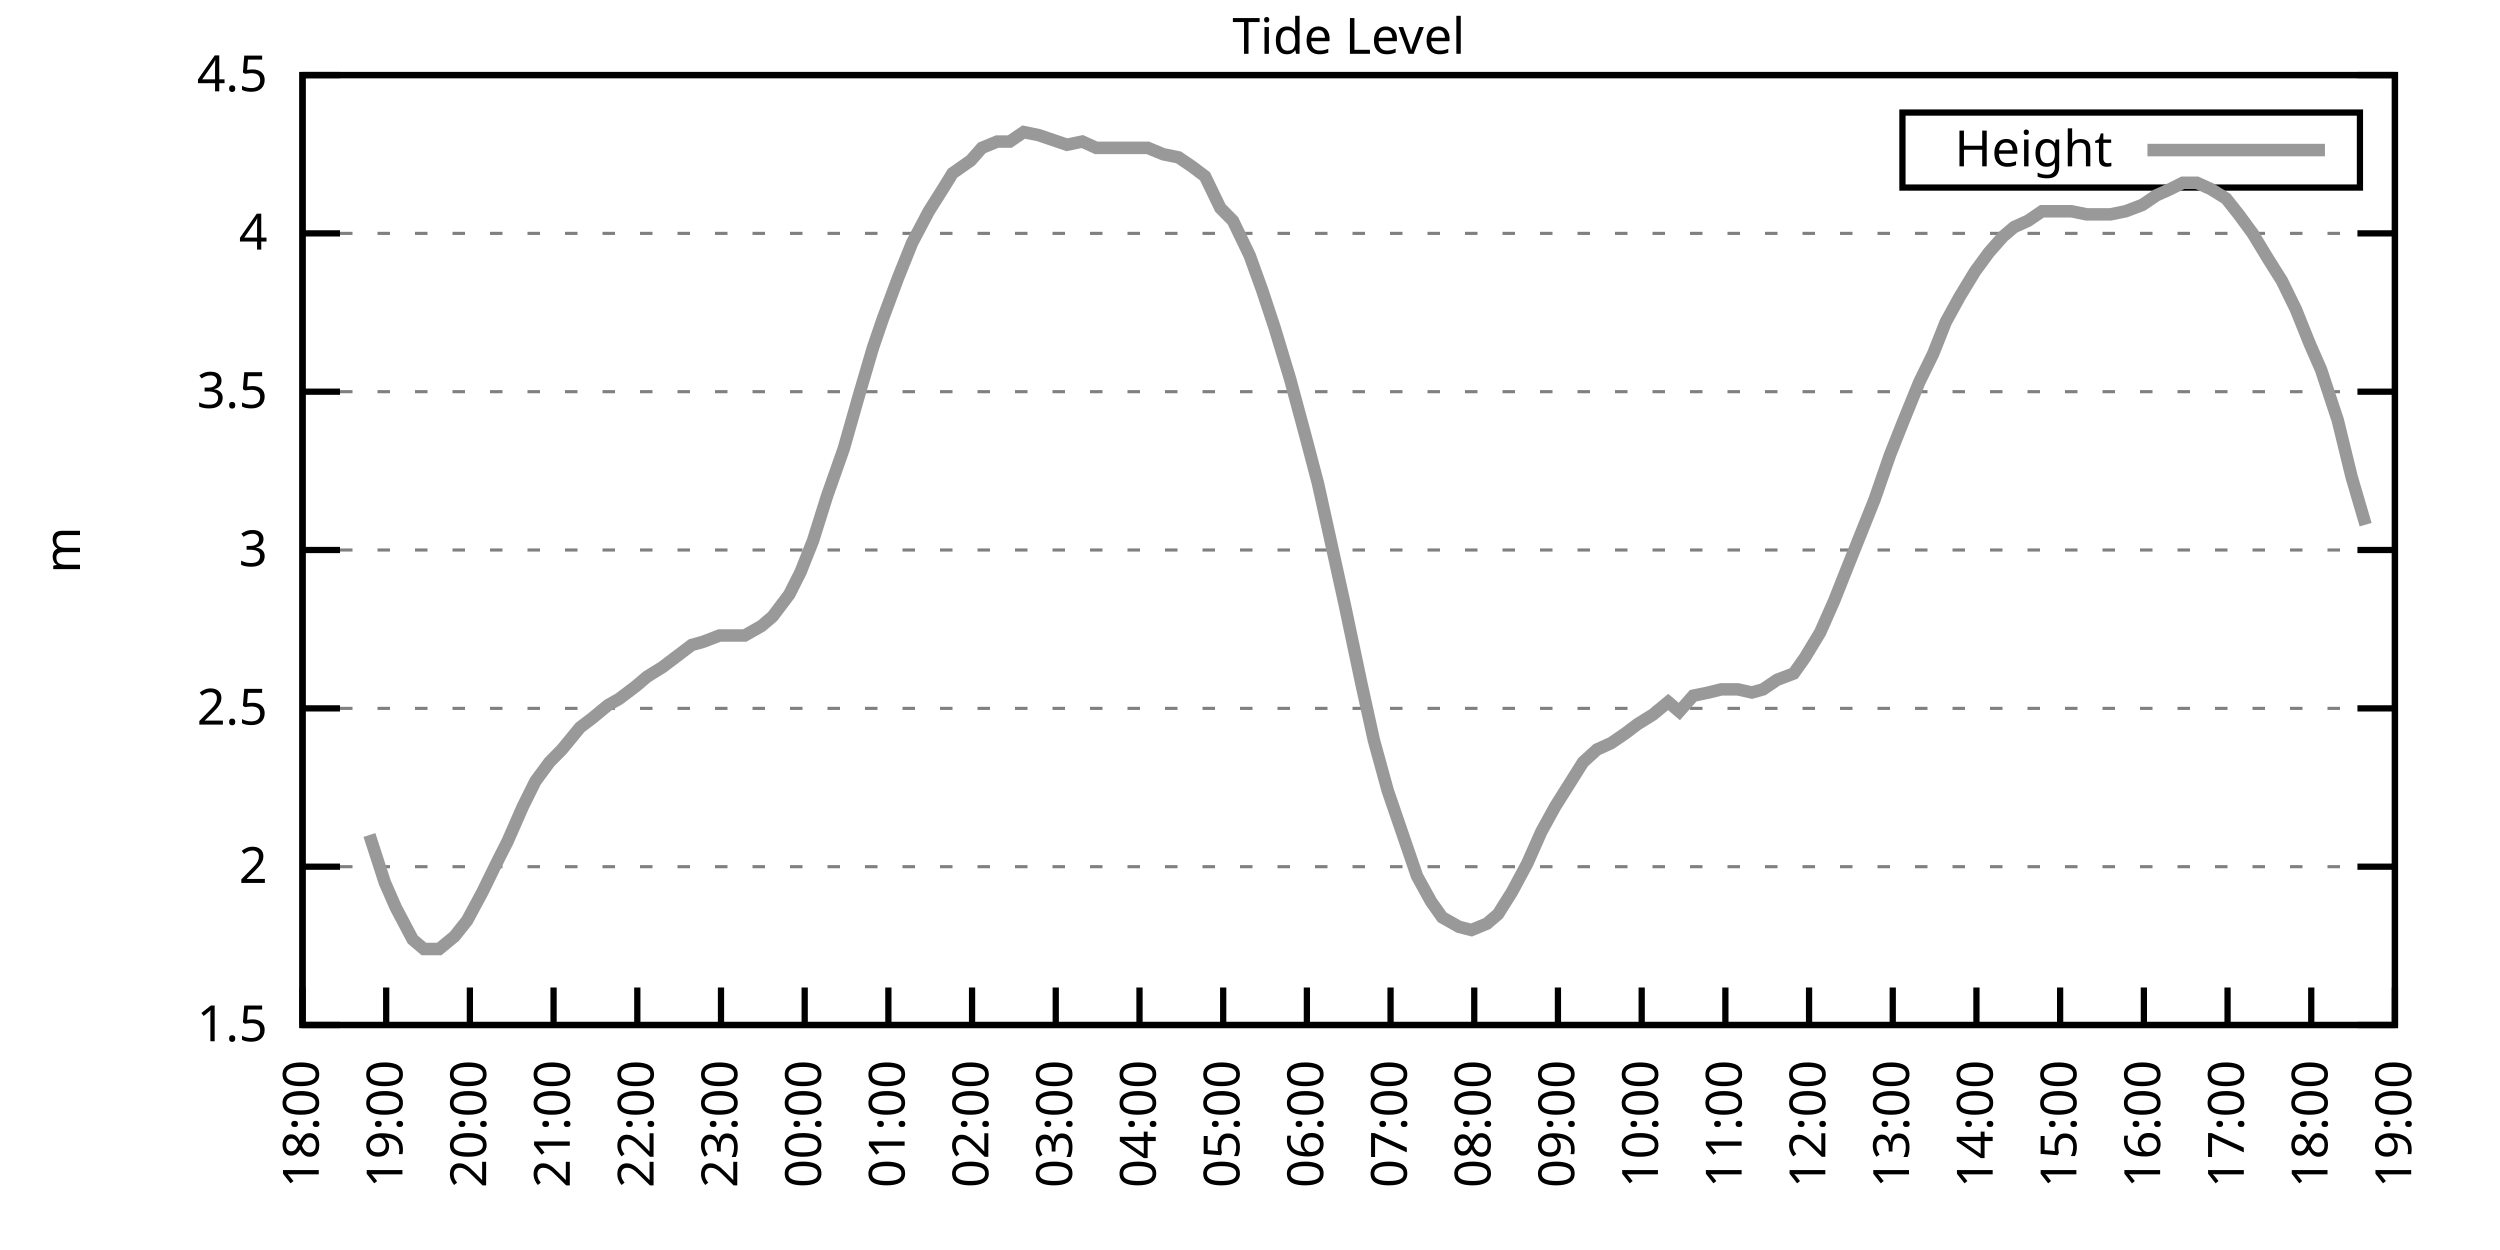
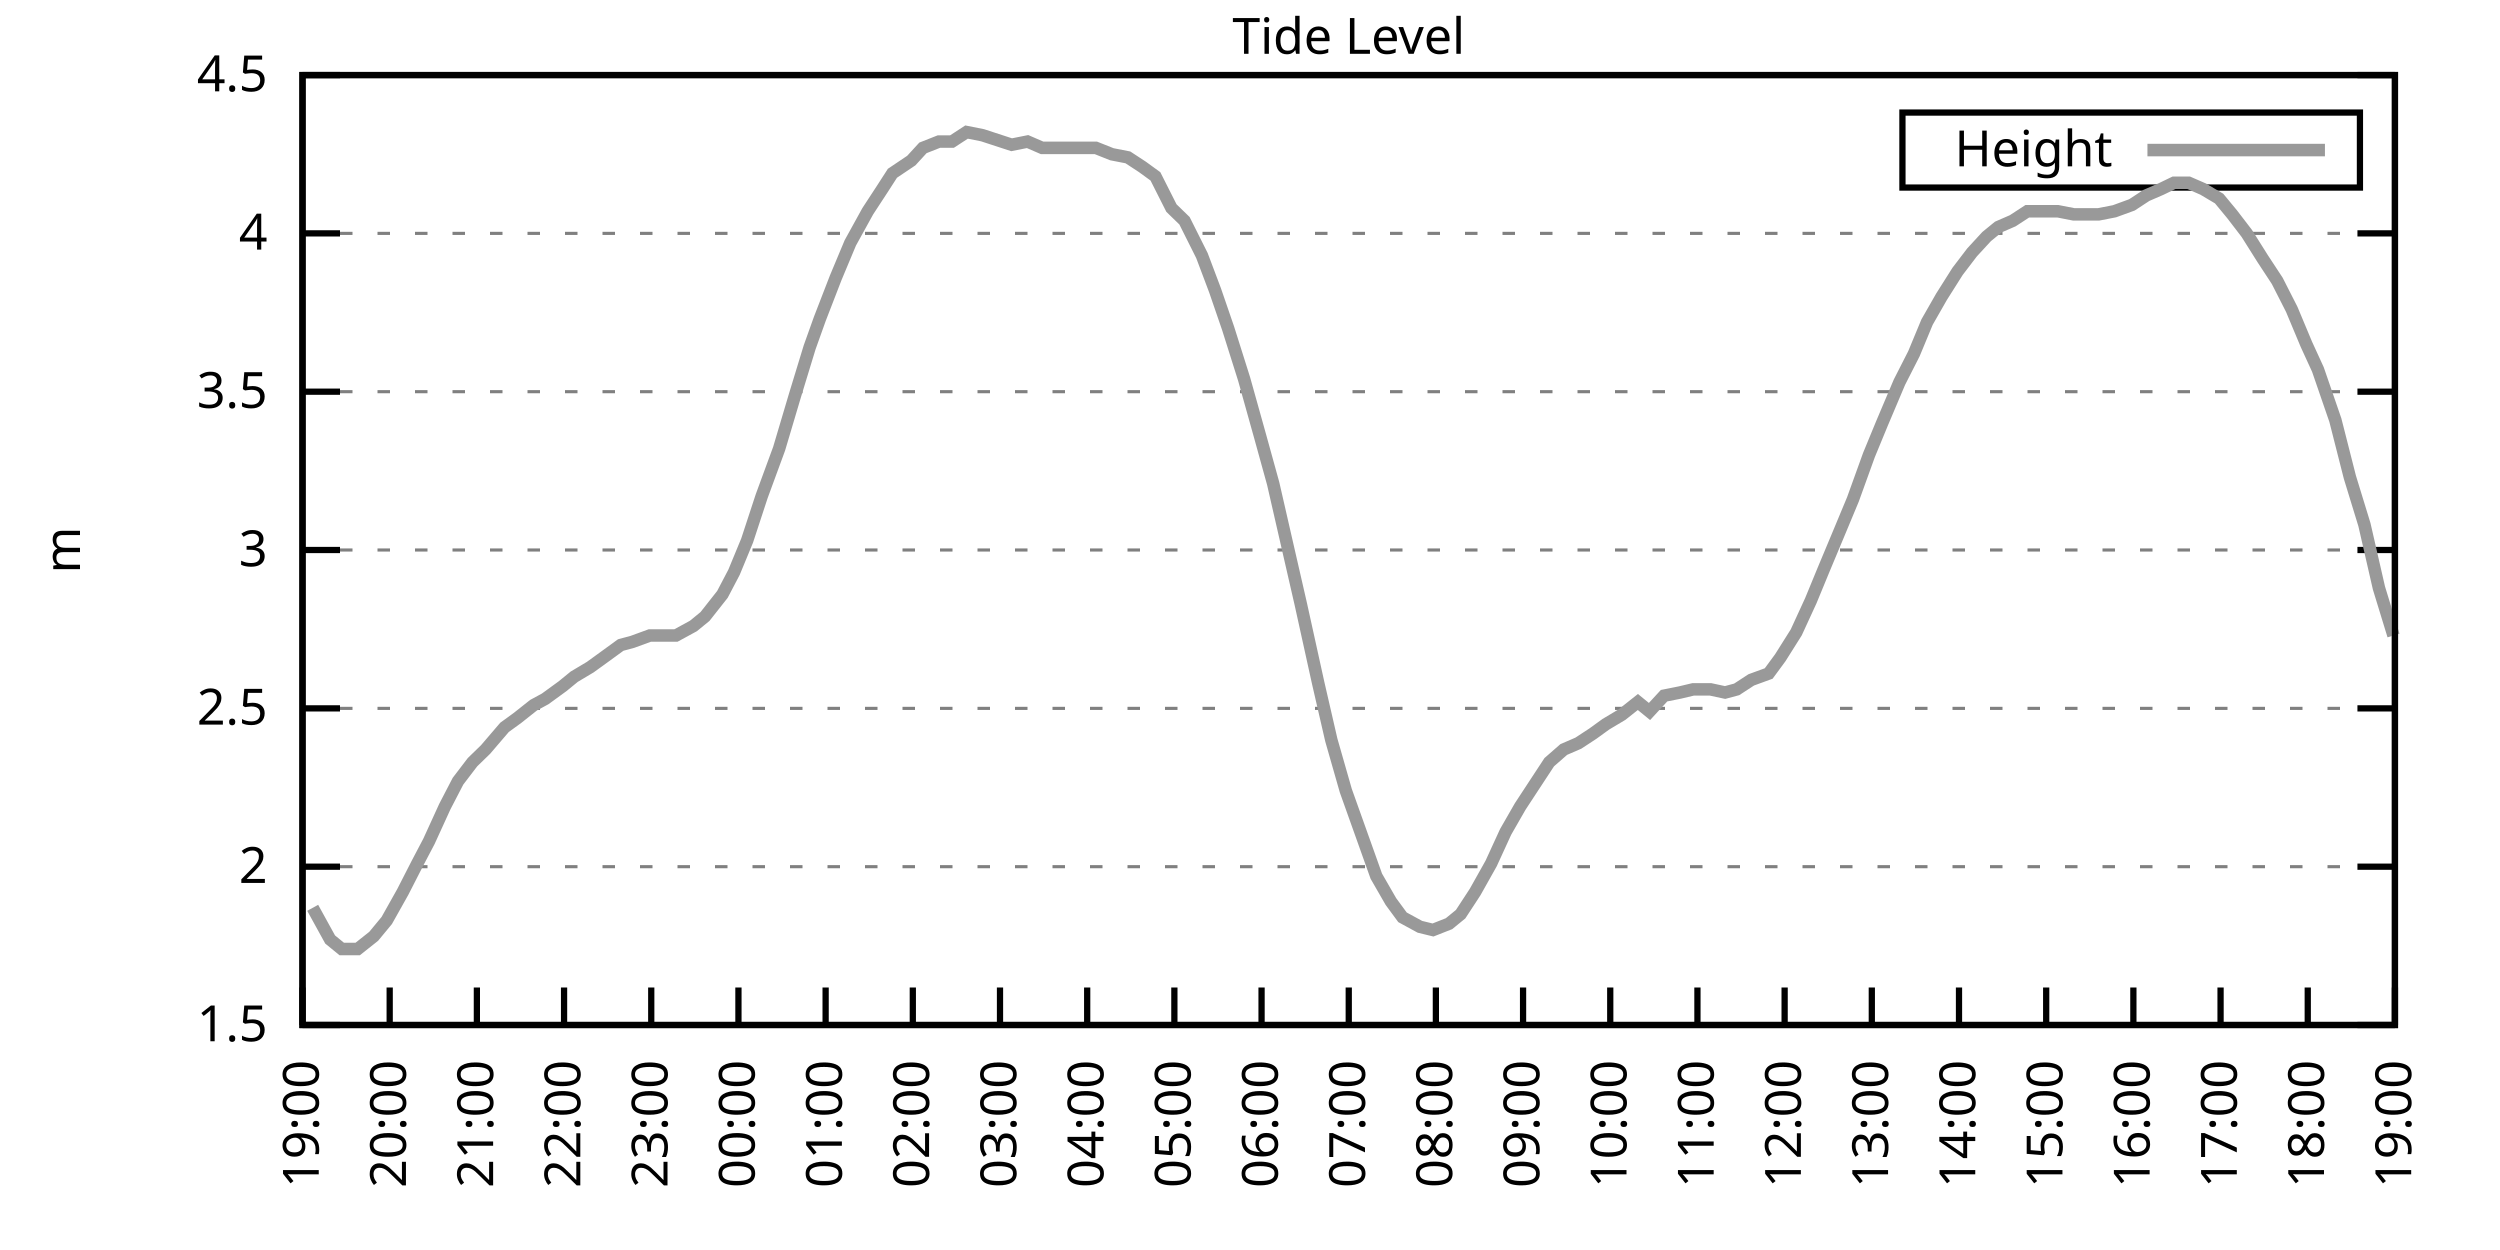
<svg xmlns="http://www.w3.org/2000/svg" xmlns:xlink="http://www.w3.org/1999/xlink" width="400" height="200" viewBox="0 0 400 200">
  <g id="gnuplot_canvas">
    <rect x="0" y="0" width="400" height="200" fill="none" />
    <defs>
      <circle id="gpDot" r="0.5" stroke-width="0.5" stroke="currentColor" />
      <path id="gpPt0" stroke-width="0.333" stroke="currentColor" d="M-1,0 h2 M0,-1 v2" />
      <path id="gpPt1" stroke-width="0.333" stroke="currentColor" d="M-1,-1 L1,1 M1,-1 L-1,1" />
      <path id="gpPt2" stroke-width="0.333" stroke="currentColor" d="M-1,0 L1,0 M0,-1 L0,1 M-1,-1 L1,1 M-1,1 L1,-1" />
      <rect id="gpPt3" stroke-width="0.333" stroke="currentColor" x="-1" y="-1" width="2" height="2" />
      <rect id="gpPt4" stroke-width="0.333" stroke="currentColor" fill="currentColor" x="-1" y="-1" width="2" height="2" />
      <circle id="gpPt5" stroke-width="0.333" stroke="currentColor" cx="0" cy="0" r="1" />
      <use xlink:href="#gpPt5" id="gpPt6" fill="currentColor" stroke="none" />
      <path id="gpPt7" stroke-width="0.333" stroke="currentColor" d="M0,-1.33 L-1.33,0.67 L1.33,0.67 z" />
      <use xlink:href="#gpPt7" id="gpPt8" fill="currentColor" stroke="none" />
      <use xlink:href="#gpPt7" id="gpPt9" stroke="currentColor" transform="rotate(180)" />
      <use xlink:href="#gpPt9" id="gpPt10" fill="currentColor" stroke="none" />
      <use xlink:href="#gpPt3" id="gpPt11" stroke="currentColor" transform="rotate(45)" />
      <use xlink:href="#gpPt11" id="gpPt12" fill="currentColor" stroke="none" />
      <path id="gpPt13" stroke-width="0.333" stroke="currentColor" d="M0,1.330 L1.265,0.411 L0.782,-1.067 L-0.782,-1.076 L-1.265,0.411 z" />
      <use xlink:href="#gpPt13" id="gpPt14" fill="currentColor" stroke="none" />
      <filter id="textbox" filterUnits="objectBoundingBox" x="0" y="0" height="1" width="1">
        <feFlood flood-color="white" flood-opacity="1" result="bgnd" />
        <feComposite in="SourceGraphic" in2="bgnd" operator="atop" />
      </filter>
      <filter id="greybox" filterUnits="objectBoundingBox" x="0" y="0" height="1" width="1">
        <feFlood flood-color="lightgrey" flood-opacity="1" result="grey" />
        <feComposite in="SourceGraphic" in2="grey" operator="atop" />
      </filter>
    </defs>
    <g fill="none" color="white" stroke="currentColor" stroke-width="1.00" stroke-linecap="butt" stroke-linejoin="miter">
</g>
    <g fill="none" color="black" stroke="currentColor" stroke-width="1.00" stroke-linecap="butt" stroke-linejoin="miter">
      <g stroke="none" shape-rendering="crispEdges">
        <polygon fill="rgb(255, 255, 255)" points="48.40,164.00 383.18,164.00 383.18,12.02 48.40,12.02 " />
      </g>
    </g>
    <g fill="none" color="black" stroke="currentColor" stroke-width="1.00" stroke-linecap="butt" stroke-linejoin="miter">
</g>
    <g fill="none" color="black" stroke="black" stroke-width="0.50" stroke-linecap="butt" stroke-linejoin="miter">
</g>
    <g fill="none" color="gray" stroke="currentColor" stroke-width="0.50" stroke-linecap="butt" stroke-linejoin="miter">
      <path stroke="gray" stroke-dasharray="2,4" class="gridline" d="M48.40,164.00 L383.19,164.00  " />
    </g>
    <g fill="none" color="gray" stroke="gray" stroke-width="1.00" stroke-linecap="butt" stroke-linejoin="miter">
</g>
    <g fill="none" color="black" stroke="currentColor" stroke-width="1.00" stroke-linecap="butt" stroke-linejoin="miter">
      <path stroke="black" d="M48.40,164.00 L54.40,164.00 M383.19,164.00 L377.19,164.00  " />
      <g transform="translate(42.80,166.60)" stroke="none" fill="black" font-family="Sans" font-size="8.00" text-anchor="end">
        <text>
          <tspan font-family="Sans"> 1.5</tspan>
        </text>
      </g>
    </g>
    <g fill="none" color="black" stroke="currentColor" stroke-width="1.00" stroke-linecap="butt" stroke-linejoin="miter">
</g>
    <g fill="none" color="black" stroke="black" stroke-width="0.50" stroke-linecap="butt" stroke-linejoin="miter">
</g>
    <g fill="none" color="gray" stroke="currentColor" stroke-width="0.50" stroke-linecap="butt" stroke-linejoin="miter">
      <path stroke="gray" stroke-dasharray="2,4" class="gridline" d="M48.40,138.67 L383.19,138.67  " />
    </g>
    <g fill="none" color="gray" stroke="gray" stroke-width="1.00" stroke-linecap="butt" stroke-linejoin="miter">
</g>
    <g fill="none" color="black" stroke="currentColor" stroke-width="1.00" stroke-linecap="butt" stroke-linejoin="miter">
      <path stroke="black" d="M48.40,138.67 L54.40,138.67 M383.19,138.67 L377.19,138.67  " />
      <g transform="translate(42.80,141.27)" stroke="none" fill="black" font-family="Sans" font-size="8.00" text-anchor="end">
        <text>
          <tspan font-family="Sans"> 2</tspan>
        </text>
      </g>
    </g>
    <g fill="none" color="black" stroke="currentColor" stroke-width="1.00" stroke-linecap="butt" stroke-linejoin="miter">
</g>
    <g fill="none" color="black" stroke="black" stroke-width="0.50" stroke-linecap="butt" stroke-linejoin="miter">
</g>
    <g fill="none" color="gray" stroke="currentColor" stroke-width="0.50" stroke-linecap="butt" stroke-linejoin="miter">
      <path stroke="gray" stroke-dasharray="2,4" class="gridline" d="M48.40,113.34 L383.19,113.34  " />
    </g>
    <g fill="none" color="gray" stroke="gray" stroke-width="1.00" stroke-linecap="butt" stroke-linejoin="miter">
</g>
    <g fill="none" color="black" stroke="currentColor" stroke-width="1.00" stroke-linecap="butt" stroke-linejoin="miter">
      <path stroke="black" d="M48.40,113.34 L54.40,113.34 M383.19,113.34 L377.19,113.34  " />
      <g transform="translate(42.80,115.94)" stroke="none" fill="black" font-family="Sans" font-size="8.00" text-anchor="end">
        <text>
          <tspan font-family="Sans"> 2.5</tspan>
        </text>
      </g>
    </g>
    <g fill="none" color="black" stroke="currentColor" stroke-width="1.00" stroke-linecap="butt" stroke-linejoin="miter">
</g>
    <g fill="none" color="black" stroke="black" stroke-width="0.50" stroke-linecap="butt" stroke-linejoin="miter">
</g>
    <g fill="none" color="gray" stroke="currentColor" stroke-width="0.50" stroke-linecap="butt" stroke-linejoin="miter">
      <path stroke="gray" stroke-dasharray="2,4" class="gridline" d="M48.40,88.00 L383.19,88.00  " />
    </g>
    <g fill="none" color="gray" stroke="gray" stroke-width="1.00" stroke-linecap="butt" stroke-linejoin="miter">
</g>
    <g fill="none" color="black" stroke="currentColor" stroke-width="1.00" stroke-linecap="butt" stroke-linejoin="miter">
      <path stroke="black" d="M48.40,88.00 L54.40,88.00 M383.19,88.00 L377.19,88.00  " />
      <g transform="translate(42.80,90.60)" stroke="none" fill="black" font-family="Sans" font-size="8.00" text-anchor="end">
        <text>
          <tspan font-family="Sans"> 3</tspan>
        </text>
      </g>
    </g>
    <g fill="none" color="black" stroke="currentColor" stroke-width="1.00" stroke-linecap="butt" stroke-linejoin="miter">
</g>
    <g fill="none" color="black" stroke="black" stroke-width="0.50" stroke-linecap="butt" stroke-linejoin="miter">
</g>
    <g fill="none" color="gray" stroke="currentColor" stroke-width="0.50" stroke-linecap="butt" stroke-linejoin="miter">
      <path stroke="gray" stroke-dasharray="2,4" class="gridline" d="M48.40,62.67 L383.19,62.67  " />
    </g>
    <g fill="none" color="gray" stroke="gray" stroke-width="1.00" stroke-linecap="butt" stroke-linejoin="miter">
</g>
    <g fill="none" color="black" stroke="currentColor" stroke-width="1.00" stroke-linecap="butt" stroke-linejoin="miter">
      <path stroke="black" d="M48.40,62.67 L54.40,62.67 M383.19,62.67 L377.19,62.67  " />
      <g transform="translate(42.80,65.27)" stroke="none" fill="black" font-family="Sans" font-size="8.00" text-anchor="end">
        <text>
          <tspan font-family="Sans"> 3.5</tspan>
        </text>
      </g>
    </g>
    <g fill="none" color="black" stroke="currentColor" stroke-width="1.00" stroke-linecap="butt" stroke-linejoin="miter">
</g>
    <g fill="none" color="black" stroke="black" stroke-width="0.50" stroke-linecap="butt" stroke-linejoin="miter">
</g>
    <g fill="none" color="gray" stroke="currentColor" stroke-width="0.50" stroke-linecap="butt" stroke-linejoin="miter">
      <path stroke="gray" stroke-dasharray="2,4" class="gridline" d="M48.40,37.34 L383.19,37.34  " />
    </g>
    <g fill="none" color="gray" stroke="gray" stroke-width="1.00" stroke-linecap="butt" stroke-linejoin="miter">
</g>
    <g fill="none" color="black" stroke="currentColor" stroke-width="1.00" stroke-linecap="butt" stroke-linejoin="miter">
      <path stroke="black" d="M48.40,37.34 L54.40,37.34 M383.19,37.34 L377.19,37.34  " />
      <g transform="translate(42.80,39.94)" stroke="none" fill="black" font-family="Sans" font-size="8.00" text-anchor="end">
        <text>
          <tspan font-family="Sans"> 4</tspan>
        </text>
      </g>
    </g>
    <g fill="none" color="black" stroke="currentColor" stroke-width="1.00" stroke-linecap="butt" stroke-linejoin="miter">
</g>
    <g fill="none" color="black" stroke="black" stroke-width="0.50" stroke-linecap="butt" stroke-linejoin="miter">
</g>
    <g fill="none" color="gray" stroke="currentColor" stroke-width="0.50" stroke-linecap="butt" stroke-linejoin="miter">
      <path stroke="gray" stroke-dasharray="2,4" class="gridline" d="M48.40,12.01 L383.19,12.01  " />
    </g>
    <g fill="none" color="gray" stroke="gray" stroke-width="1.00" stroke-linecap="butt" stroke-linejoin="miter">
</g>
    <g fill="none" color="black" stroke="currentColor" stroke-width="1.00" stroke-linecap="butt" stroke-linejoin="miter">
      <path stroke="black" d="M48.40,12.01 L54.40,12.01 M383.19,12.01 L377.19,12.01  " />
      <g transform="translate(42.80,14.61)" stroke="none" fill="black" font-family="Sans" font-size="8.00" text-anchor="end">
        <text>
          <tspan font-family="Sans"> 4.5</tspan>
        </text>
      </g>
    </g>
    <g fill="none" color="black" stroke="currentColor" stroke-width="1.00" stroke-linecap="butt" stroke-linejoin="miter">
      <path stroke="black" d="M48.40,164.00 L48.40,158.00  " />
      <g transform="translate(51.00,169.60) rotate(270.00)" stroke="none" fill="black" font-family="Sans" font-size="8.00" text-anchor="end">
        <text>
-           <tspan font-family="Sans">18:00</tspan>
-         </text>
-       </g>
-     </g>
-     <g fill="none" color="black" stroke="currentColor" stroke-width="1.00" stroke-linecap="butt" stroke-linejoin="miter">
-       <path stroke="black" d="M61.79,164.00 L61.79,158.00  " />
-       <g transform="translate(64.39,169.60) rotate(270.00)" stroke="none" fill="black" font-family="Sans" font-size="8.00" text-anchor="end">
-         <text>
          <tspan font-family="Sans">19:00</tspan>
        </text>
      </g>
    </g>
    <g fill="none" color="black" stroke="currentColor" stroke-width="1.00" stroke-linecap="butt" stroke-linejoin="miter">
-       <path stroke="black" d="M75.18,164.00 L75.18,158.00  " />
-       <g transform="translate(77.78,169.60) rotate(270.00)" stroke="none" fill="black" font-family="Sans" font-size="8.00" text-anchor="end">
+       <path stroke="black" d="M62.35,164.00 L62.35,158.00  " />
+       <g transform="translate(64.95,169.60) rotate(270.00)" stroke="none" fill="black" font-family="Sans" font-size="8.00" text-anchor="end">
        <text>
          <tspan font-family="Sans">20:00</tspan>
        </text>
      </g>
    </g>
    <g fill="none" color="black" stroke="currentColor" stroke-width="1.00" stroke-linecap="butt" stroke-linejoin="miter">
-       <path stroke="black" d="M88.57,164.00 L88.57,158.00  " />
-       <g transform="translate(91.17,169.60) rotate(270.00)" stroke="none" fill="black" font-family="Sans" font-size="8.00" text-anchor="end">
+       <path stroke="black" d="M76.30,164.00 L76.30,158.00  " />
+       <g transform="translate(78.90,169.60) rotate(270.00)" stroke="none" fill="black" font-family="Sans" font-size="8.00" text-anchor="end">
        <text>
          <tspan font-family="Sans">21:00</tspan>
        </text>
      </g>
    </g>
    <g fill="none" color="black" stroke="currentColor" stroke-width="1.00" stroke-linecap="butt" stroke-linejoin="miter">
-       <path stroke="black" d="M101.97,164.00 L101.97,158.00  " />
-       <g transform="translate(104.57,169.60) rotate(270.00)" stroke="none" fill="black" font-family="Sans" font-size="8.00" text-anchor="end">
+       <path stroke="black" d="M90.25,164.00 L90.25,158.00  " />
+       <g transform="translate(92.85,169.60) rotate(270.00)" stroke="none" fill="black" font-family="Sans" font-size="8.00" text-anchor="end">
        <text>
          <tspan font-family="Sans">22:00</tspan>
        </text>
      </g>
    </g>
    <g fill="none" color="black" stroke="currentColor" stroke-width="1.00" stroke-linecap="butt" stroke-linejoin="miter">
-       <path stroke="black" d="M115.36,164.00 L115.36,158.00  " />
-       <g transform="translate(117.96,169.60) rotate(270.00)" stroke="none" fill="black" font-family="Sans" font-size="8.00" text-anchor="end">
+       <path stroke="black" d="M104.20,164.00 L104.20,158.00  " />
+       <g transform="translate(106.80,169.60) rotate(270.00)" stroke="none" fill="black" font-family="Sans" font-size="8.00" text-anchor="end">
        <text>
          <tspan font-family="Sans">23:00</tspan>
        </text>
      </g>
    </g>
    <g fill="none" color="black" stroke="currentColor" stroke-width="1.00" stroke-linecap="butt" stroke-linejoin="miter">
-       <path stroke="black" d="M128.75,164.00 L128.75,158.00  " />
-       <g transform="translate(131.35,169.60) rotate(270.00)" stroke="none" fill="black" font-family="Sans" font-size="8.00" text-anchor="end">
+       <path stroke="black" d="M118.15,164.00 L118.15,158.00  " />
+       <g transform="translate(120.75,169.60) rotate(270.00)" stroke="none" fill="black" font-family="Sans" font-size="8.00" text-anchor="end">
        <text>
          <tspan font-family="Sans">00:00</tspan>
        </text>
      </g>
    </g>
    <g fill="none" color="black" stroke="currentColor" stroke-width="1.00" stroke-linecap="butt" stroke-linejoin="miter">
-       <path stroke="black" d="M142.14,164.00 L142.14,158.00  " />
-       <g transform="translate(144.74,169.60) rotate(270.00)" stroke="none" fill="black" font-family="Sans" font-size="8.00" text-anchor="end">
+       <path stroke="black" d="M132.10,164.00 L132.10,158.00  " />
+       <g transform="translate(134.70,169.60) rotate(270.00)" stroke="none" fill="black" font-family="Sans" font-size="8.00" text-anchor="end">
        <text>
          <tspan font-family="Sans">01:00</tspan>
        </text>
      </g>
    </g>
    <g fill="none" color="black" stroke="currentColor" stroke-width="1.00" stroke-linecap="butt" stroke-linejoin="miter">
-       <path stroke="black" d="M155.53,164.00 L155.53,158.00  " />
-       <g transform="translate(158.13,169.60) rotate(270.00)" stroke="none" fill="black" font-family="Sans" font-size="8.00" text-anchor="end">
+       <path stroke="black" d="M146.05,164.00 L146.05,158.00  " />
+       <g transform="translate(148.65,169.60) rotate(270.00)" stroke="none" fill="black" font-family="Sans" font-size="8.00" text-anchor="end">
        <text>
          <tspan font-family="Sans">02:00</tspan>
        </text>
      </g>
    </g>
    <g fill="none" color="black" stroke="currentColor" stroke-width="1.00" stroke-linecap="butt" stroke-linejoin="miter">
-       <path stroke="black" d="M168.92,164.00 L168.92,158.00  " />
-       <g transform="translate(171.52,169.60) rotate(270.00)" stroke="none" fill="black" font-family="Sans" font-size="8.00" text-anchor="end">
+       <path stroke="black" d="M160.00,164.00 L160.00,158.00  " />
+       <g transform="translate(162.60,169.60) rotate(270.00)" stroke="none" fill="black" font-family="Sans" font-size="8.00" text-anchor="end">
        <text>
          <tspan font-family="Sans">03:00</tspan>
        </text>
      </g>
    </g>
    <g fill="none" color="black" stroke="currentColor" stroke-width="1.00" stroke-linecap="butt" stroke-linejoin="miter">
-       <path stroke="black" d="M182.32,164.00 L182.32,158.00  " />
-       <g transform="translate(184.92,169.60) rotate(270.00)" stroke="none" fill="black" font-family="Sans" font-size="8.00" text-anchor="end">
+       <path stroke="black" d="M173.95,164.00 L173.95,158.00  " />
+       <g transform="translate(176.55,169.60) rotate(270.00)" stroke="none" fill="black" font-family="Sans" font-size="8.00" text-anchor="end">
        <text>
          <tspan font-family="Sans">04:00</tspan>
        </text>
      </g>
    </g>
    <g fill="none" color="black" stroke="currentColor" stroke-width="1.00" stroke-linecap="butt" stroke-linejoin="miter">
-       <path stroke="black" d="M195.71,164.00 L195.71,158.00  " />
-       <g transform="translate(198.31,169.60) rotate(270.00)" stroke="none" fill="black" font-family="Sans" font-size="8.00" text-anchor="end">
+       <path stroke="black" d="M187.90,164.00 L187.90,158.00  " />
+       <g transform="translate(190.50,169.60) rotate(270.00)" stroke="none" fill="black" font-family="Sans" font-size="8.00" text-anchor="end">
        <text>
          <tspan font-family="Sans">05:00</tspan>
        </text>
      </g>
    </g>
    <g fill="none" color="black" stroke="currentColor" stroke-width="1.00" stroke-linecap="butt" stroke-linejoin="miter">
-       <path stroke="black" d="M209.10,164.00 L209.10,158.00  " />
-       <g transform="translate(211.70,169.60) rotate(270.00)" stroke="none" fill="black" font-family="Sans" font-size="8.00" text-anchor="end">
+       <path stroke="black" d="M201.85,164.00 L201.85,158.00  " />
+       <g transform="translate(204.45,169.60) rotate(270.00)" stroke="none" fill="black" font-family="Sans" font-size="8.00" text-anchor="end">
        <text>
          <tspan font-family="Sans">06:00</tspan>
        </text>
      </g>
    </g>
    <g fill="none" color="black" stroke="currentColor" stroke-width="1.00" stroke-linecap="butt" stroke-linejoin="miter">
-       <path stroke="black" d="M222.49,164.00 L222.49,158.00  " />
-       <g transform="translate(225.09,169.60) rotate(270.00)" stroke="none" fill="black" font-family="Sans" font-size="8.00" text-anchor="end">
+       <path stroke="black" d="M215.80,164.00 L215.80,158.00  " />
+       <g transform="translate(218.40,169.60) rotate(270.00)" stroke="none" fill="black" font-family="Sans" font-size="8.00" text-anchor="end">
        <text>
          <tspan font-family="Sans">07:00</tspan>
        </text>
      </g>
    </g>
    <g fill="none" color="black" stroke="currentColor" stroke-width="1.00" stroke-linecap="butt" stroke-linejoin="miter">
-       <path stroke="black" d="M235.88,164.00 L235.88,158.00  " />
-       <g transform="translate(238.48,169.60) rotate(270.00)" stroke="none" fill="black" font-family="Sans" font-size="8.00" text-anchor="end">
+       <path stroke="black" d="M229.74,164.00 L229.74,158.00  " />
+       <g transform="translate(232.34,169.60) rotate(270.00)" stroke="none" fill="black" font-family="Sans" font-size="8.00" text-anchor="end">
        <text>
          <tspan font-family="Sans">08:00</tspan>
        </text>
      </g>
    </g>
    <g fill="none" color="black" stroke="currentColor" stroke-width="1.00" stroke-linecap="butt" stroke-linejoin="miter">
-       <path stroke="black" d="M249.27,164.00 L249.27,158.00  " />
-       <g transform="translate(251.87,169.60) rotate(270.00)" stroke="none" fill="black" font-family="Sans" font-size="8.00" text-anchor="end">
+       <path stroke="black" d="M243.69,164.00 L243.69,158.00  " />
+       <g transform="translate(246.29,169.60) rotate(270.00)" stroke="none" fill="black" font-family="Sans" font-size="8.00" text-anchor="end">
        <text>
          <tspan font-family="Sans">09:00</tspan>
        </text>
      </g>
    </g>
    <g fill="none" color="black" stroke="currentColor" stroke-width="1.00" stroke-linecap="butt" stroke-linejoin="miter">
-       <path stroke="black" d="M262.67,164.00 L262.67,158.00  " />
-       <g transform="translate(265.27,169.60) rotate(270.00)" stroke="none" fill="black" font-family="Sans" font-size="8.00" text-anchor="end">
+       <path stroke="black" d="M257.64,164.00 L257.64,158.00  " />
+       <g transform="translate(260.24,169.60) rotate(270.00)" stroke="none" fill="black" font-family="Sans" font-size="8.00" text-anchor="end">
        <text>
          <tspan font-family="Sans">10:00</tspan>
        </text>
      </g>
    </g>
    <g fill="none" color="black" stroke="currentColor" stroke-width="1.00" stroke-linecap="butt" stroke-linejoin="miter">
-       <path stroke="black" d="M276.06,164.00 L276.06,158.00  " />
-       <g transform="translate(278.66,169.60) rotate(270.00)" stroke="none" fill="black" font-family="Sans" font-size="8.00" text-anchor="end">
+       <path stroke="black" d="M271.59,164.00 L271.59,158.00  " />
+       <g transform="translate(274.19,169.60) rotate(270.00)" stroke="none" fill="black" font-family="Sans" font-size="8.00" text-anchor="end">
        <text>
          <tspan font-family="Sans">11:00</tspan>
        </text>
      </g>
    </g>
    <g fill="none" color="black" stroke="currentColor" stroke-width="1.00" stroke-linecap="butt" stroke-linejoin="miter">
-       <path stroke="black" d="M289.45,164.00 L289.45,158.00  " />
-       <g transform="translate(292.05,169.60) rotate(270.00)" stroke="none" fill="black" font-family="Sans" font-size="8.00" text-anchor="end">
+       <path stroke="black" d="M285.54,164.00 L285.54,158.00  " />
+       <g transform="translate(288.14,169.60) rotate(270.00)" stroke="none" fill="black" font-family="Sans" font-size="8.00" text-anchor="end">
        <text>
          <tspan font-family="Sans">12:00</tspan>
        </text>
      </g>
    </g>
    <g fill="none" color="black" stroke="currentColor" stroke-width="1.00" stroke-linecap="butt" stroke-linejoin="miter">
-       <path stroke="black" d="M302.84,164.00 L302.84,158.00  " />
-       <g transform="translate(305.44,169.60) rotate(270.00)" stroke="none" fill="black" font-family="Sans" font-size="8.00" text-anchor="end">
+       <path stroke="black" d="M299.49,164.00 L299.49,158.00  " />
+       <g transform="translate(302.09,169.60) rotate(270.00)" stroke="none" fill="black" font-family="Sans" font-size="8.00" text-anchor="end">
        <text>
          <tspan font-family="Sans">13:00</tspan>
        </text>
      </g>
    </g>
    <g fill="none" color="black" stroke="currentColor" stroke-width="1.00" stroke-linecap="butt" stroke-linejoin="miter">
-       <path stroke="black" d="M316.23,164.00 L316.23,158.00  " />
-       <g transform="translate(318.83,169.60) rotate(270.00)" stroke="none" fill="black" font-family="Sans" font-size="8.00" text-anchor="end">
+       <path stroke="black" d="M313.44,164.00 L313.44,158.00  " />
+       <g transform="translate(316.04,169.60) rotate(270.00)" stroke="none" fill="black" font-family="Sans" font-size="8.00" text-anchor="end">
        <text>
          <tspan font-family="Sans">14:00</tspan>
        </text>
      </g>
    </g>
    <g fill="none" color="black" stroke="currentColor" stroke-width="1.00" stroke-linecap="butt" stroke-linejoin="miter">
-       <path stroke="black" d="M329.62,164.00 L329.62,158.00  " />
-       <g transform="translate(332.22,169.60) rotate(270.00)" stroke="none" fill="black" font-family="Sans" font-size="8.00" text-anchor="end">
+       <path stroke="black" d="M327.39,164.00 L327.39,158.00  " />
+       <g transform="translate(329.99,169.60) rotate(270.00)" stroke="none" fill="black" font-family="Sans" font-size="8.00" text-anchor="end">
        <text>
          <tspan font-family="Sans">15:00</tspan>
        </text>
      </g>
    </g>
    <g fill="none" color="black" stroke="currentColor" stroke-width="1.00" stroke-linecap="butt" stroke-linejoin="miter">
-       <path stroke="black" d="M343.02,164.00 L343.02,158.00  " />
-       <g transform="translate(345.62,169.60) rotate(270.00)" stroke="none" fill="black" font-family="Sans" font-size="8.00" text-anchor="end">
+       <path stroke="black" d="M341.34,164.00 L341.34,158.00  " />
+       <g transform="translate(343.94,169.60) rotate(270.00)" stroke="none" fill="black" font-family="Sans" font-size="8.00" text-anchor="end">
        <text>
          <tspan font-family="Sans">16:00</tspan>
        </text>
      </g>
    </g>
    <g fill="none" color="black" stroke="currentColor" stroke-width="1.00" stroke-linecap="butt" stroke-linejoin="miter">
-       <path stroke="black" d="M356.41,164.00 L356.41,158.00  " />
-       <g transform="translate(359.01,169.60) rotate(270.00)" stroke="none" fill="black" font-family="Sans" font-size="8.00" text-anchor="end">
+       <path stroke="black" d="M355.29,164.00 L355.29,158.00  " />
+       <g transform="translate(357.89,169.60) rotate(270.00)" stroke="none" fill="black" font-family="Sans" font-size="8.00" text-anchor="end">
        <text>
          <tspan font-family="Sans">17:00</tspan>
        </text>
      </g>
    </g>
    <g fill="none" color="black" stroke="currentColor" stroke-width="1.00" stroke-linecap="butt" stroke-linejoin="miter">
-       <path stroke="black" d="M369.80,164.00 L369.80,158.00  " />
-       <g transform="translate(372.40,169.60) rotate(270.00)" stroke="none" fill="black" font-family="Sans" font-size="8.00" text-anchor="end">
+       <path stroke="black" d="M369.24,164.00 L369.24,158.00  " />
+       <g transform="translate(371.84,169.60) rotate(270.00)" stroke="none" fill="black" font-family="Sans" font-size="8.00" text-anchor="end">
        <text>
          <tspan font-family="Sans">18:00</tspan>
        </text>
      </g>
    </g>
    <g fill="none" color="black" stroke="currentColor" stroke-width="1.00" stroke-linecap="butt" stroke-linejoin="miter">
      <path stroke="black" d="M383.19,164.00 L383.19,158.00  " />
      <g transform="translate(385.79,169.60) rotate(270.00)" stroke="none" fill="black" font-family="Sans" font-size="8.00" text-anchor="end">
        <text>
          <tspan font-family="Sans">19:00</tspan>
        </text>
      </g>
    </g>
    <g fill="none" color="black" stroke="currentColor" stroke-width="1.00" stroke-linecap="butt" stroke-linejoin="miter">
</g>
    <g fill="none" color="black" stroke="currentColor" stroke-width="1.00" stroke-linecap="butt" stroke-linejoin="miter">
      <path stroke="black" d="M48.40,12.01 L48.40,164.00 L383.19,164.00 L383.19,12.01 L48.40,12.01 Z  " />
    </g>
    <g fill="none" color="black" stroke="currentColor" stroke-width="1.00" stroke-linecap="butt" stroke-linejoin="miter">
</g>
    <g fill="none" color="black" stroke="currentColor" stroke-width="1.00" stroke-linecap="butt" stroke-linejoin="miter">
      <path stroke="black" d="M304.39,30.01 L304.39,18.01 L377.59,18.01 L377.59,30.01 L304.39,30.01 Z  " />
    </g>
    <g id="Tide_level_plot_1">
      <g fill="none" color="white" stroke="black" stroke-width="2.00" stroke-linecap="butt" stroke-linejoin="miter">
</g>
      <g fill="none" color="black" stroke="currentColor" stroke-width="2.00" stroke-linecap="butt" stroke-linejoin="miter">
        <g transform="translate(337.99,26.61)" stroke="none" fill="black" font-family="Sans" font-size="8.00" text-anchor="end">
          <text>
            <tspan font-family="Sans">Height</tspan>
          </text>
        </g>
      </g>
      <g fill="none" color="black" stroke="currentColor" stroke-width="2.00" stroke-linecap="butt" stroke-linejoin="miter">
-         <path stroke="rgb(153, 153, 153)" d="M343.59,24.01 L371.99,24.01 M59.11,133.60 L61.57,141.20 L63.35,145.25 L66.03,150.32 L67.82,151.84 L70.27,151.84   L72.73,149.81 L74.74,147.28 L77.19,142.72 L79.42,138.16 L81.21,134.62 L83.66,129.04 L85.67,124.99 L87.91,121.95   L89.91,119.92 L92.82,116.38 L94.82,114.86 L97.28,112.83 L99.06,111.82 L101.74,109.79 L103.53,108.27 L105.98,106.75   L107.99,105.23 L110.67,103.20 L112.46,102.70 L115.13,101.68 L116.92,101.68 L119.15,101.68 L121.83,100.16 L123.62,98.64   L126.29,95.10 L128.08,91.55 L130.09,86.49 L132.32,79.39 L135.00,71.79 L137.45,63.18 L139.69,55.58 L141.25,51.02   L143.70,44.43 L145.94,38.86 L148.61,33.80 L150.85,30.25 L152.41,27.72 L155.31,25.69 L157.10,23.66 L159.55,22.65   L161.56,22.65 L163.79,21.13 L166.25,21.64 L170.71,23.16 L173.17,22.65 L175.40,23.66 L177.41,23.66 L179.86,23.66   L182.09,23.66 L183.66,23.66 L186.11,24.68 L188.57,25.18 L190.80,26.70 L192.81,28.22 L195.26,33.29 L197.27,35.32   L199.95,40.89 L201.96,46.46 L203.97,52.54 L206.42,60.65 L208.88,69.77 L210.88,77.37 L213.34,88.51 L215.13,96.62   L217.80,109.28 L219.81,118.40 L222.04,126.51 L226.73,140.19 L228.96,144.24 L230.75,146.77 L233.43,148.29 L235.44,148.80   L237.89,147.79 L239.68,146.27 L241.91,142.72 L244.36,138.16 L246.60,133.10 L248.83,129.04 L251.06,125.50 L253.29,121.95   L255.52,119.92 L257.76,118.91 L259.99,117.39 L262.00,115.87 L264.45,114.35 L266.91,112.32 L268.69,113.84 L270.92,111.31   L273.38,110.80 L275.39,110.30 L278.07,110.30 L280.30,110.80 L282.08,110.30 L284.32,108.78 L286.99,107.76 L288.78,105.23   L291.23,101.18 L293.47,96.11 L295.48,91.04 L297.71,85.47 L299.94,79.90 L302.39,72.81 L304.40,67.74 L307.08,61.15   L309.31,56.59 L311.32,51.53 L313.55,47.47 L316.01,43.42 L318.24,40.38 L320.47,37.85 L322.26,36.33 L324.49,35.32   L326.72,33.80 L329.40,33.80 L331.41,33.80 L333.86,34.30 L335.87,34.30 L337.66,34.30 L340.11,33.80 L342.79,32.78   L345.02,31.26 L347.26,30.25 L349.26,29.24 L351.50,29.24 L353.73,30.25 L356.18,31.77 L358.19,34.30 L360.42,37.34   L362.88,41.39 L365.11,44.94 L367.34,49.50 L369.58,55.07 L371.36,59.13 L374.04,67.23 L376.27,76.35 L378.50,83.95    " />
+         <path stroke="rgb(153, 153, 153)" d="M343.59,24.01 L371.99,24.01 M50.03,145.25 L52.82,150.32 L54.68,151.84 L57.23,151.84 L59.79,149.81 L61.88,147.28   L64.44,142.72 L66.77,138.16 L68.63,134.62 L71.18,129.04 L73.28,124.99 L75.60,121.95 L77.69,119.92 L80.72,116.38   L82.81,114.86 L85.37,112.83 L87.23,111.82 L90.02,109.79 L91.88,108.27 L94.43,106.75 L96.53,105.23 L99.32,103.20   L101.18,102.70 L103.97,101.68 L105.83,101.68 L108.15,101.68 L110.94,100.16 L112.80,98.64 L115.59,95.10 L117.45,91.55   L119.54,86.49 L121.87,79.39 L124.66,71.79 L127.22,63.18 L129.54,55.58 L131.17,51.02 L133.72,44.43 L136.05,38.86   L138.84,33.80 L141.16,30.25 L142.79,27.72 L145.81,25.69 L147.67,23.66 L150.23,22.65 L152.32,22.65 L154.65,21.13   L157.21,21.64 L161.86,23.16 L164.41,22.65 L166.74,23.66 L168.83,23.66 L171.39,23.66 L173.71,23.66 L175.34,23.66   L177.90,24.68 L180.46,25.18 L182.78,26.70 L184.87,28.22 L187.43,33.29 L189.52,35.32 L192.31,40.89 L194.41,46.46   L196.50,52.54 L199.06,60.65 L201.61,69.77 L203.71,77.37 L206.26,88.51 L208.12,96.62 L210.91,109.28 L213.01,118.40   L215.33,126.51 L220.21,140.19 L222.54,144.24 L224.40,146.77 L227.19,148.29 L229.28,148.80 L231.84,147.79 L233.70,146.27   L236.02,142.72 L238.58,138.16 L240.90,133.10 L243.23,129.04 L245.55,125.50 L247.88,121.95 L250.20,119.92 L252.53,118.91   L254.85,117.39 L256.95,115.87 L259.50,114.35 L262.06,112.32 L263.92,113.84 L266.25,111.31 L268.80,110.80 L270.90,110.30   L273.69,110.30 L276.01,110.80 L277.87,110.30 L280.20,108.78 L282.99,107.76 L284.85,105.23 L287.40,101.18 L289.73,96.11   L291.82,91.04 L294.15,85.47 L296.47,79.90 L299.03,72.81 L301.12,67.74 L303.91,61.15 L306.23,56.59 L308.33,51.53   L310.65,47.47 L313.21,43.42 L315.53,40.38 L317.86,37.85 L319.72,36.33 L322.04,35.32 L324.37,33.80 L327.16,33.80   L329.25,33.80 L331.81,34.30 L333.90,34.30 L335.76,34.30 L338.32,33.80 L341.11,32.78 L343.43,31.26 L345.76,30.25   L347.85,29.24 L350.18,29.24 L352.50,30.25 L355.06,31.77 L357.15,34.30 L359.48,37.34 L362.03,41.39 L364.36,44.94   L366.68,49.50 L369.01,55.07 L370.87,59.13 L373.66,67.23 L375.98,76.35 L378.31,83.95 L380.63,94.08 L382.96,101.68    " />
      </g>
    </g>
    <g fill="none" color="black" stroke="currentColor" stroke-width="2.00" stroke-linecap="butt" stroke-linejoin="miter">
</g>
    <g fill="none" color="black" stroke="black" stroke-width="1.00" stroke-linecap="butt" stroke-linejoin="miter">
</g>
    <g fill="none" color="black" stroke="currentColor" stroke-width="1.00" stroke-linecap="butt" stroke-linejoin="miter">
      <path stroke="black" d="M48.40,12.01 L48.40,164.00 L383.19,164.00 L383.19,12.01 L48.40,12.01 Z  " />
      <g transform="translate(12.80,88.01) rotate(270.00)" stroke="none" fill="black" font-family="Sans" font-size="8.00" text-anchor="middle">
        <text>
          <tspan font-family="Sans">m</tspan>
        </text>
      </g>
    </g>
    <g fill="none" color="black" stroke="currentColor" stroke-width="1.00" stroke-linecap="butt" stroke-linejoin="miter">
</g>
    <g fill="none" color="black" stroke="currentColor" stroke-width="1.00" stroke-linecap="butt" stroke-linejoin="miter">
      <g transform="translate(215.79,8.61)" stroke="none" fill="black" font-family="Sans" font-size="8.00" text-anchor="middle">
        <text>
          <tspan font-family="Sans">Tide Level</tspan>
        </text>
      </g>
    </g>
    <g fill="none" color="black" stroke="currentColor" stroke-width="1.00" stroke-linecap="butt" stroke-linejoin="miter">
</g>
  </g>
</svg>
